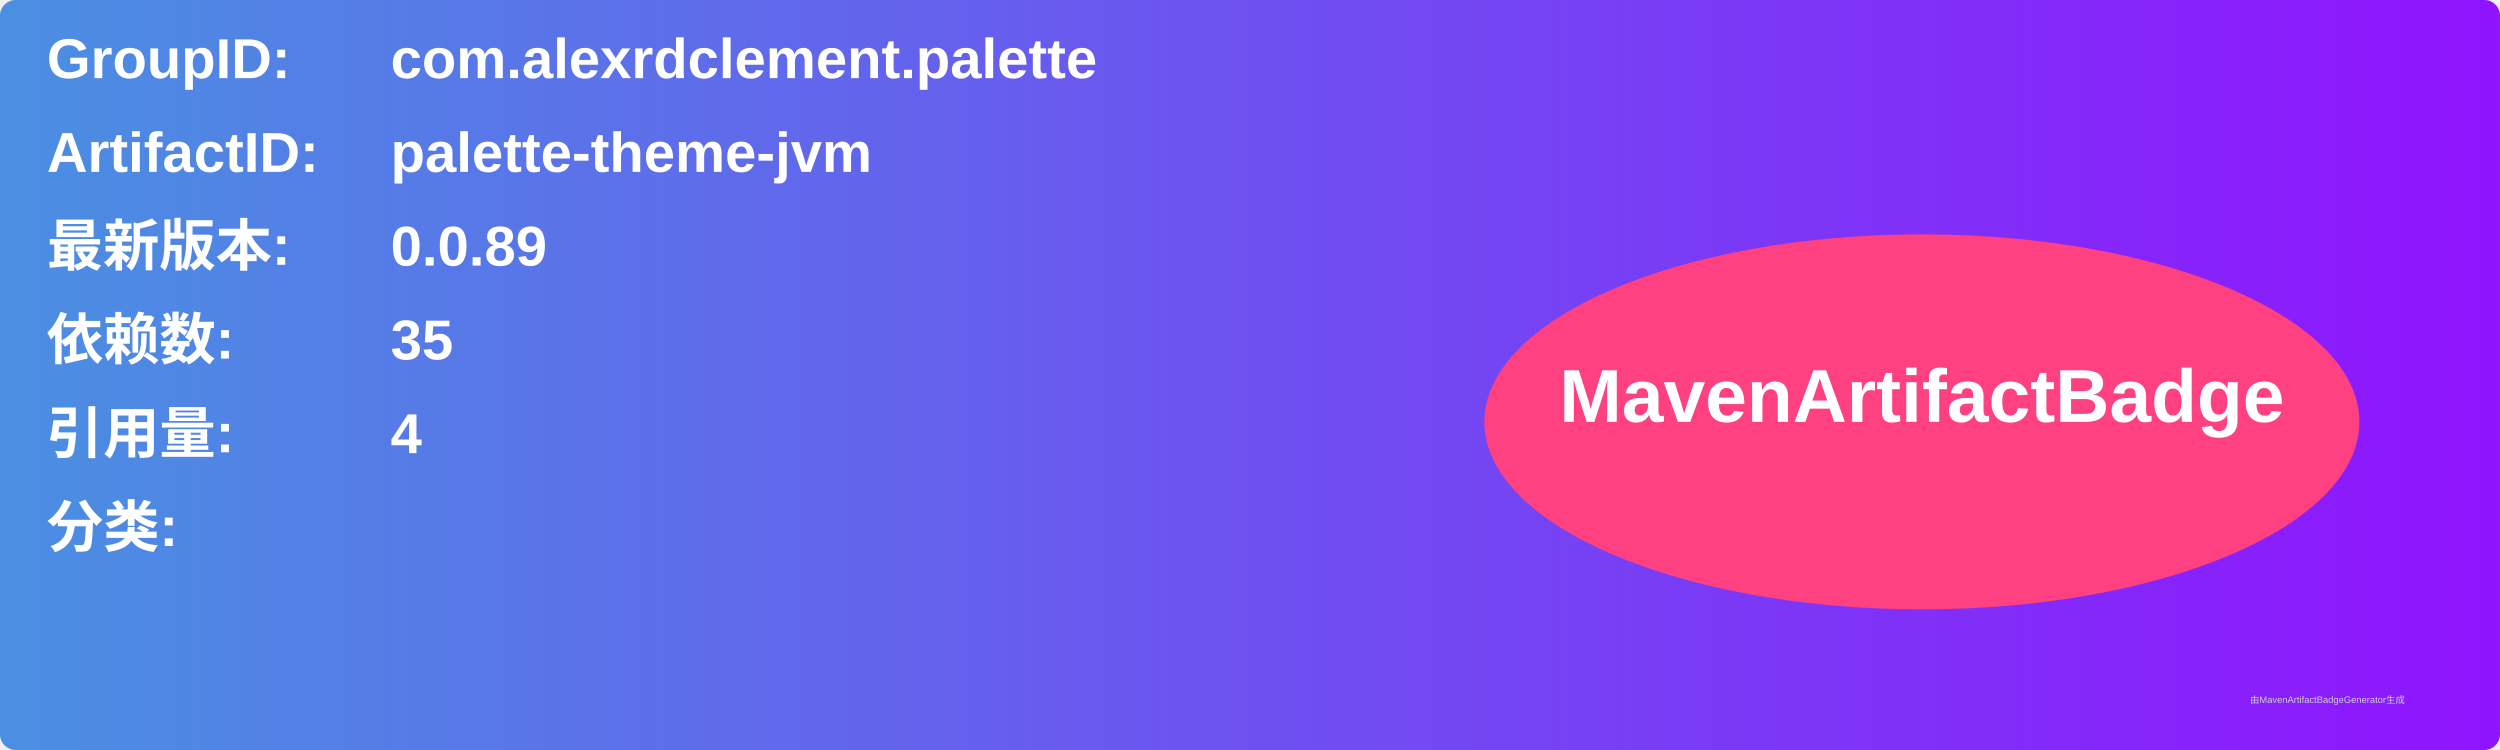
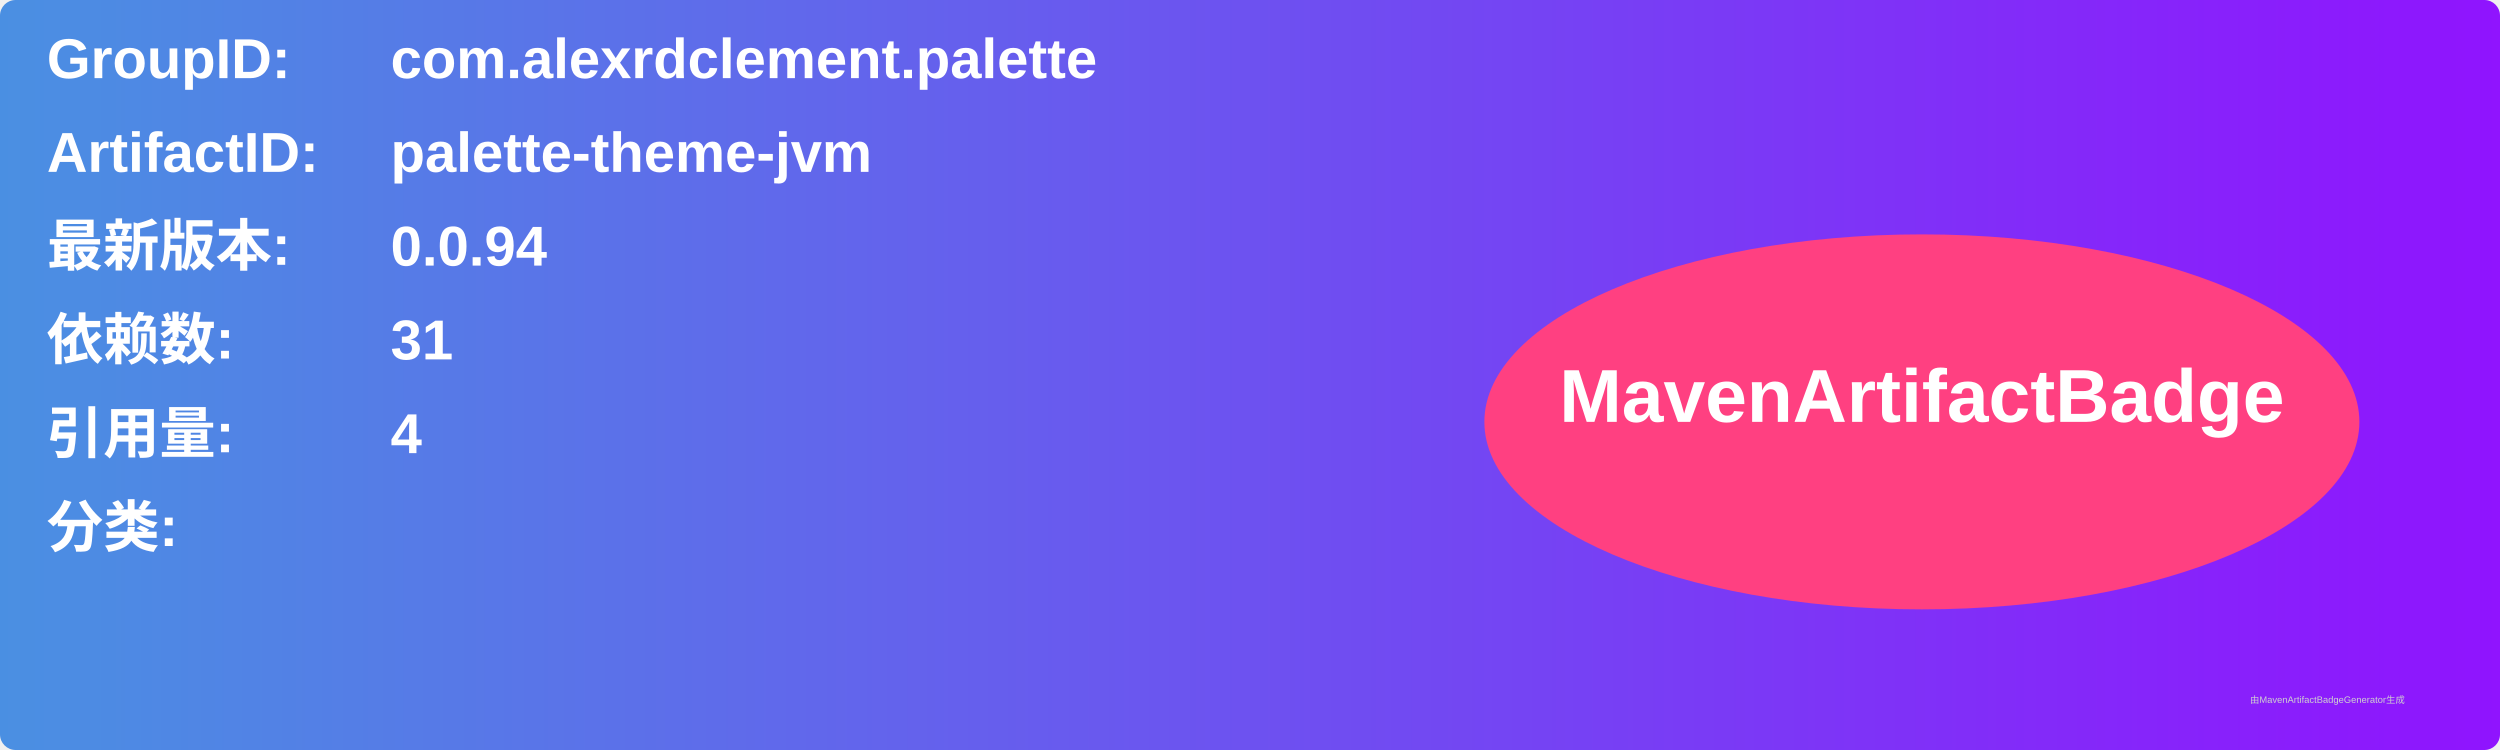
<svg xmlns="http://www.w3.org/2000/svg" width="800" height="240" viewBox="0 0 800 240">
  <linearGradient id="grad" x1="0%" y1="0%" x2="100%" y2="0%">
    <stop offset="0%" stop-color="#4a90e2" />
    <stop offset="100%" stop-color="#9013fe" />
  </linearGradient>
  <rect width="100%" height="100%" rx="5" ry="5" fill="url(#grad)" />
  <g transform="translate(15, 15)">
    <text x="0" y="10" font-family="Arial" font-size="18" fill="white" font-weight="bold" width="260">GroupID:</text>
    <text x="110" y="10" font-family="Arial" font-size="18" fill="white" font-weight="bold" width="460">com.alexrdclement.palette</text>
    <text x="0" y="40" font-family="Arial" font-size="18" fill="white" font-weight="bold" width="260">ArtifactID:</text>
    <text x="110" y="40" font-family="Arial" font-size="18" fill="white" font-weight="bold" width="460">palette-theme-jvm</text>
    <text x="0" y="70" font-family="Arial" font-size="18" fill="white" font-weight="bold">最新版本:</text>
    <text x="110" y="70" font-family="Arial" font-size="18" fill="white" font-weight="bold">
-       <tspan font-weight="bold">0.0.89</tspan>
+       <tspan font-weight="bold">0.0.94</tspan>
    </text>
    <text x="0" y="100" font-family="Arial" font-size="18" fill="white" font-weight="bold">依赖数: </text>
    <text x="110" y="100" font-family="Arial" font-size="18" fill="white">
-       <tspan font-weight="bold">35</tspan>
+       <tspan font-weight="bold">31</tspan>
    </text>
    <text x="0" y="130" font-family="Arial" font-size="18" fill="white" font-weight="bold">引用量: </text>
    <text x="110" y="130" font-family="Arial" font-size="18" fill="white">
      <tspan font-weight="bold">4</tspan>
    </text>
    <text x="0" y="160" font-family="Arial" font-size="18" fill="white" font-weight="bold">分类:</text>
    <text x="10" y="190" font-family="Arial" font-size="10" fill="white">
      <tspan font-weight="bold" />
    </text>
    <ellipse cx="600" cy="120" rx="140" ry="60" fill="#ff4081" />
    <text x="600" y="120" text-anchor="middle" font-family="Arial" font-size="24" fill="white" font-weight="bold">MavenArtifactBadge</text>
  </g>
  <text x="720" y="225" font-family="Arial" font-size="3" fill="#d0d0d0">由MavenArtifactBadgeGenerator生成</text>
</svg>
